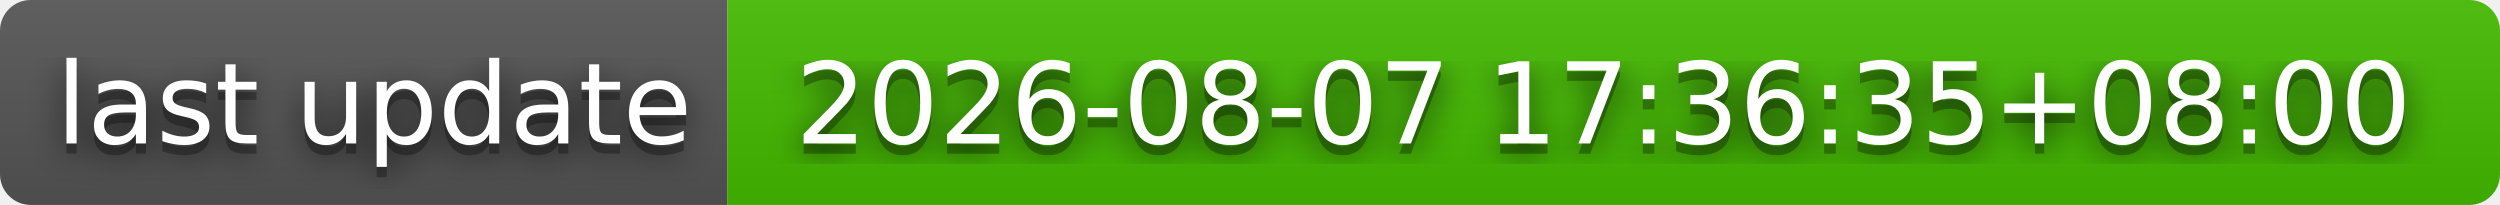
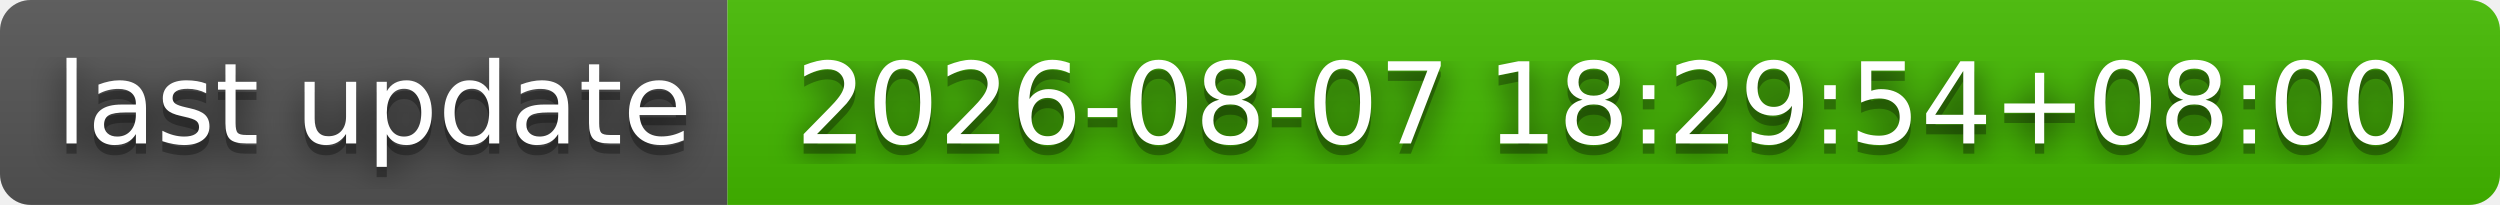
- <svg xmlns="http://www.w3.org/2000/svg" width="244" height="20" role="img" aria-label="last update: 2026-08-07 17:36:35+08:00">
+ <svg xmlns="http://www.w3.org/2000/svg" width="244" height="20" role="img" aria-label="last update: 2026-08-07 18:29:54+08:00">
  <filter id="blur">
    <feGaussianBlur stdDeviation="16" />
  </filter>
  <linearGradient id="s" x2="0" y2="100%">
    <stop offset="0" stop-color="#bbb" stop-opacity=".1" />
    <stop offset="1" stop-opacity=".1" />
  </linearGradient>
  <clipPath id="r">
    <rect width="244" height="20" rx="3" />
  </clipPath>
  <g clip-path="url(#r)">
    <rect width="71" height="20" fill="#555" />
    <rect x="71" width="173" height="20" fill="#4b0" />
    <rect width="244" height="20" fill="url(#s)" />
  </g>
  <g fill="#fff" text-anchor="middle" font-family="Verdana,Geneva,DejaVu Sans,sans-serif" text-rendering="geometricPrecision" font-size="110">
    <g transform="scale(.1)">
      <g aria-hidden="true" fill="#010101">
        <text x="365" y="150" fill-opacity=".8" filter="url(#blur)" textLength="610">last update</text>
        <text x="365" y="150" fill-opacity=".3" textLength="610">last update</text>
      </g>
      <text x="365" y="140" textLength="610">last update</text>
    </g>
    <g transform="scale(.1)">
      <g aria-hidden="true" fill="#010101">
-         <text x="1565" y="150" fill-opacity=".8" filter="url(#blur)" textLength="1630">2026-08-07 17:36:35+08:00</text>
-         <text x="1565" y="150" fill-opacity=".3" textLength="1630">2026-08-07 17:36:35+08:00</text>
+         <text x="1565" y="150" fill-opacity=".8" filter="url(#blur)" textLength="1630">2026-08-07 18:29:54+08:00</text>
+         <text x="1565" y="150" fill-opacity=".3" textLength="1630">2026-08-07 18:29:54+08:00</text>
      </g>
-       <text x="1565" y="140" textLength="1630">2026-08-07 17:36:35+08:00</text>
+       <text x="1565" y="140" textLength="1630">2026-08-07 18:29:54+08:00</text>
    </g>
  </g>
</svg>
